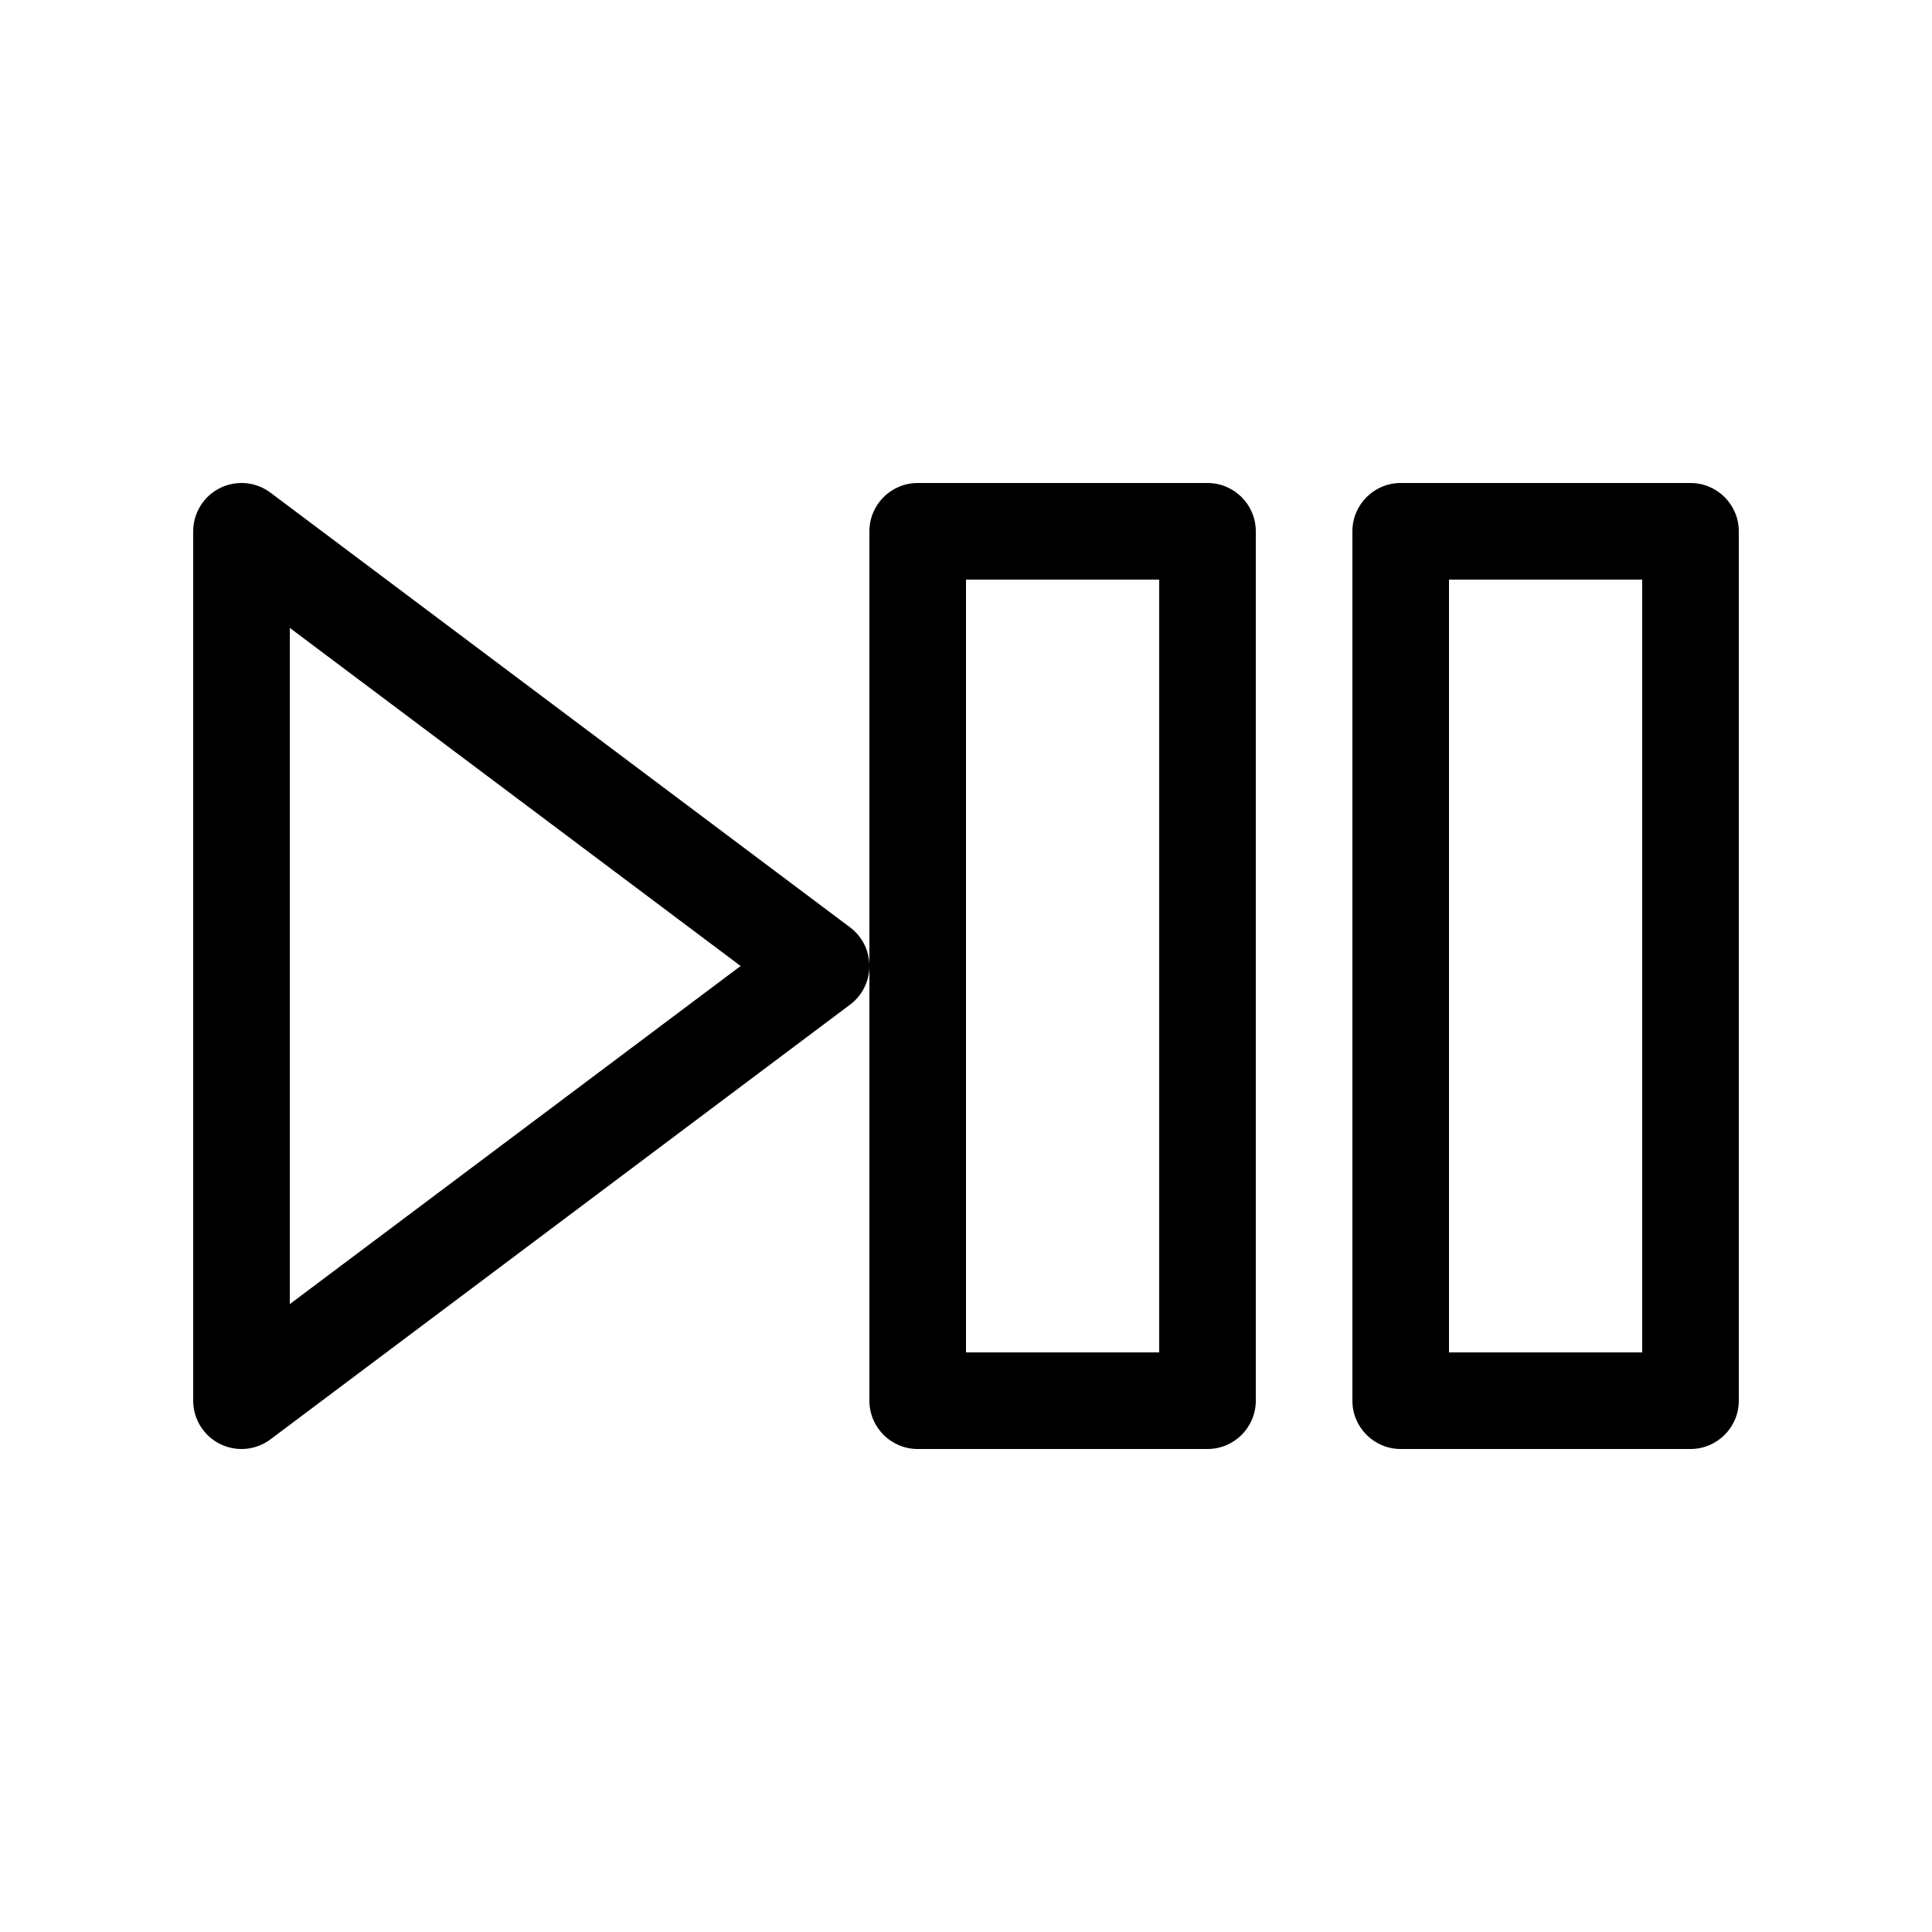
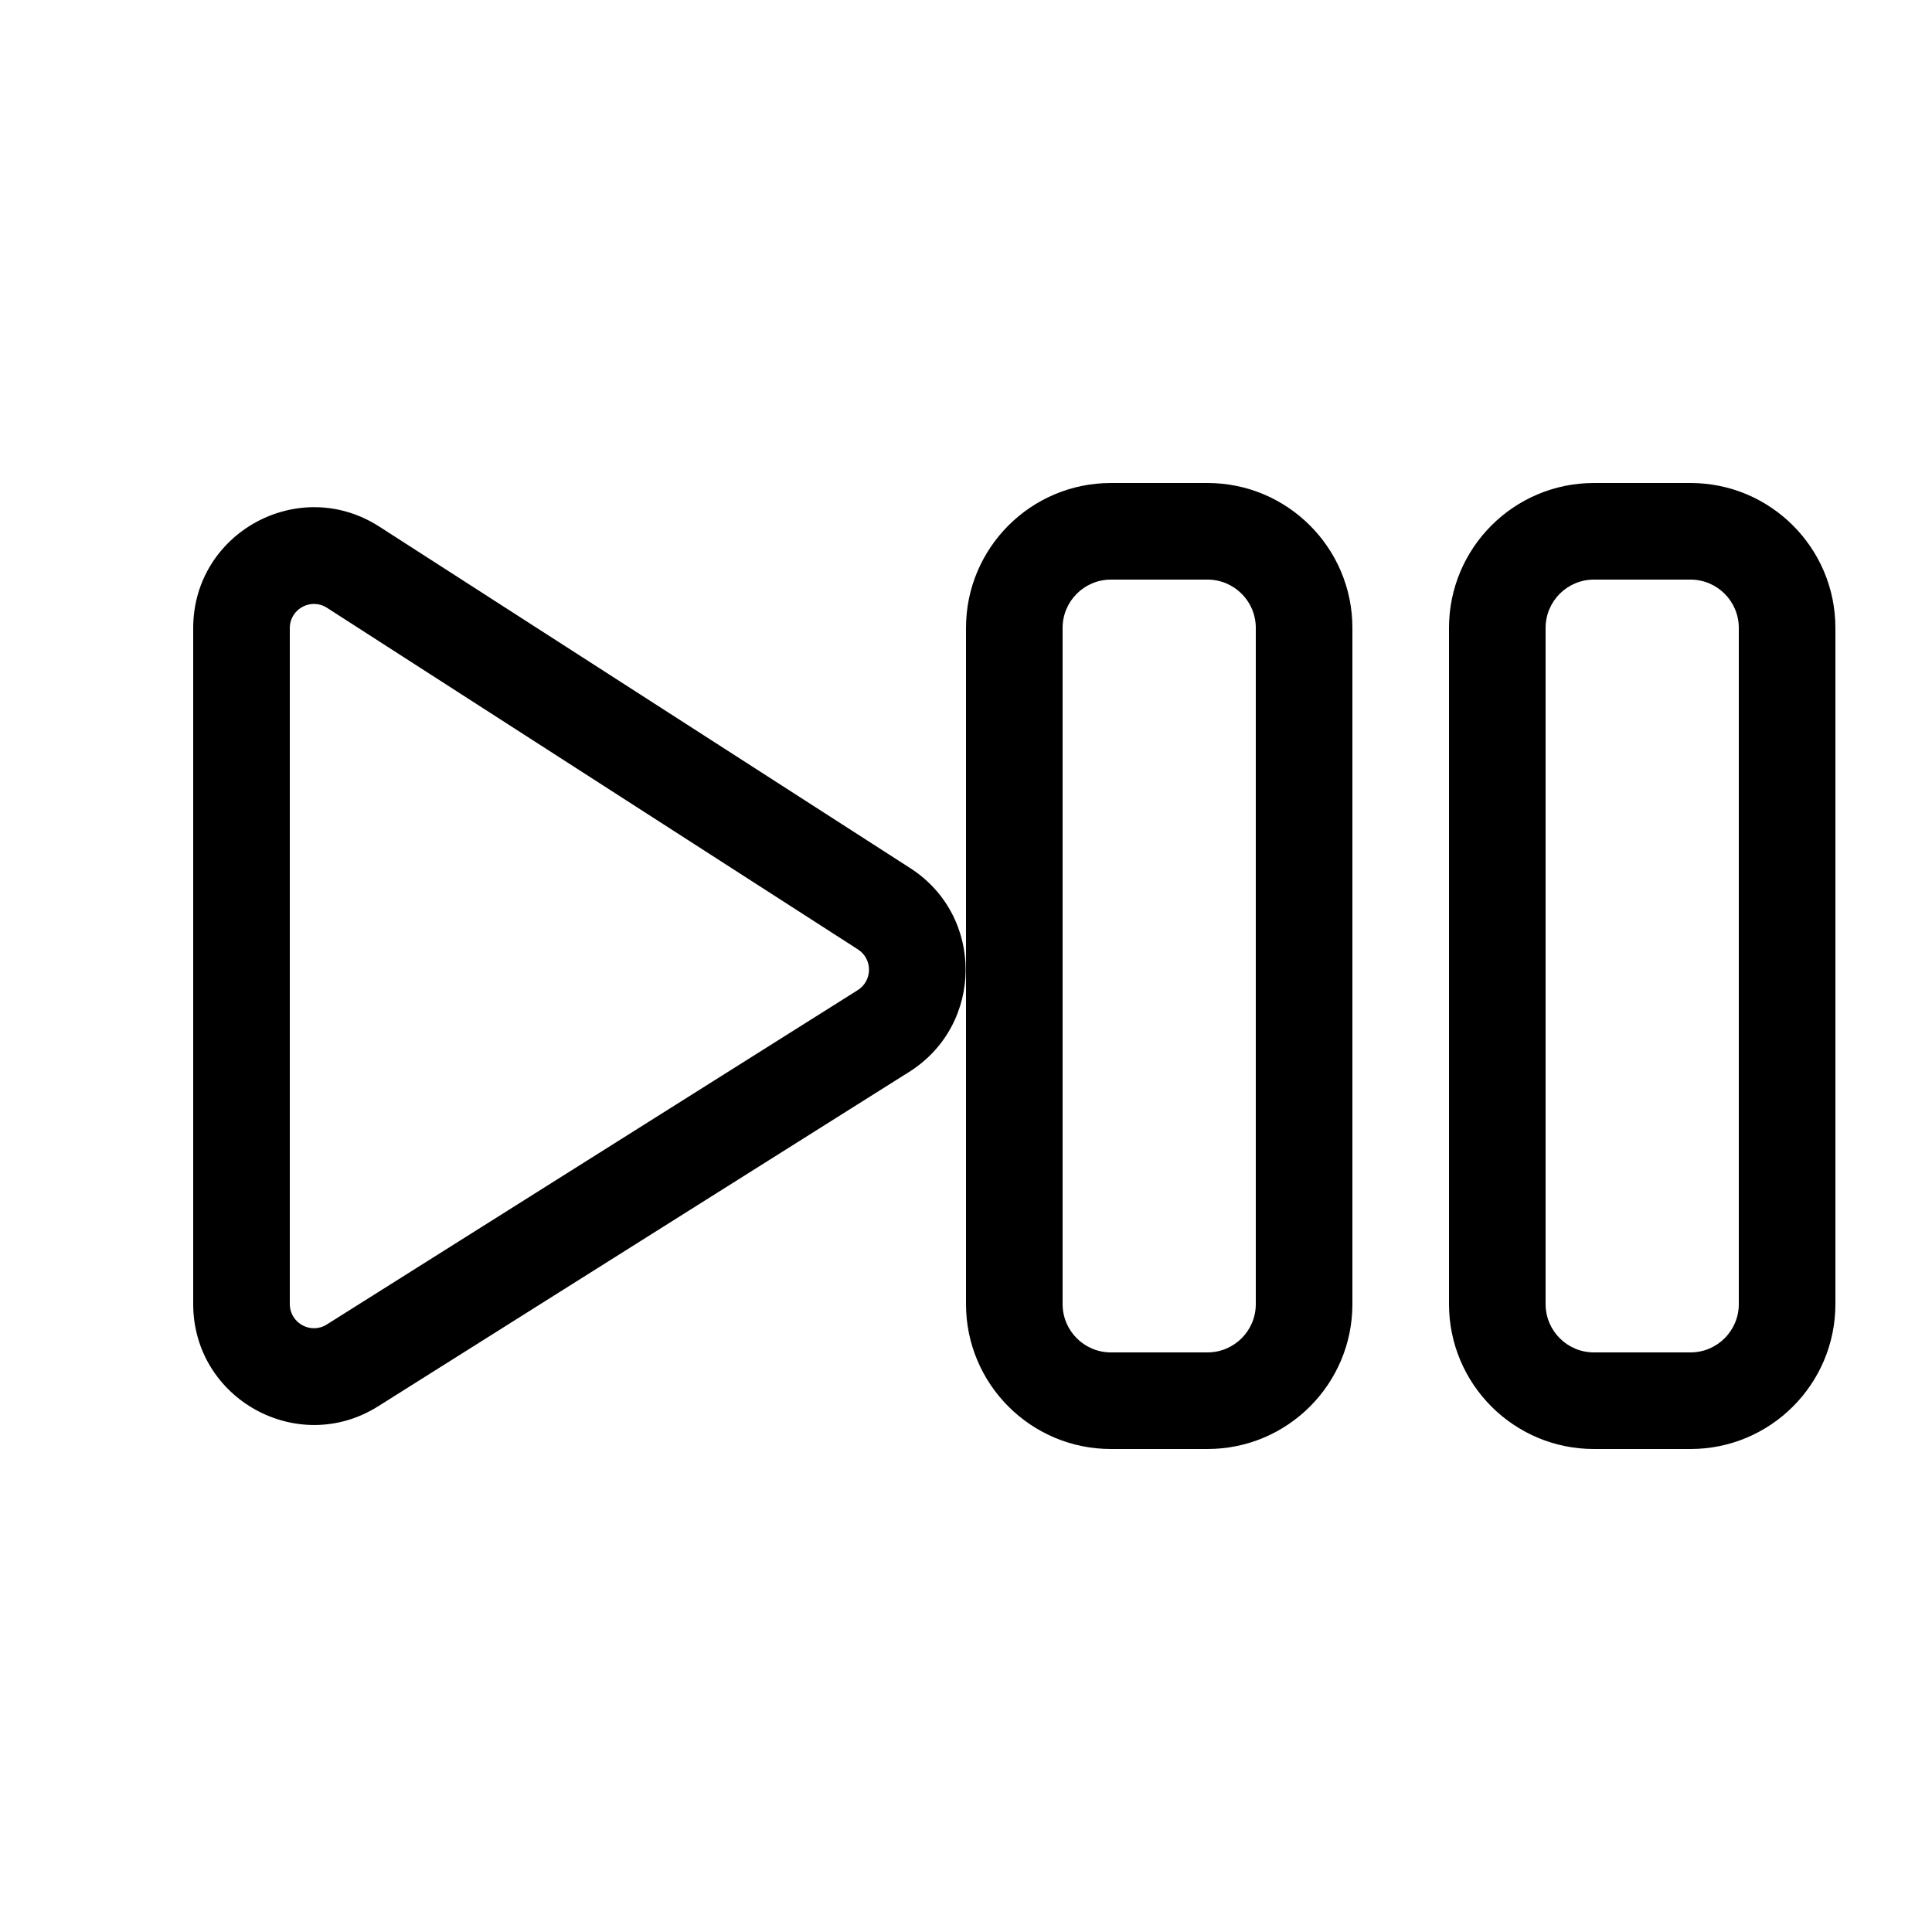
<svg xmlns="http://www.w3.org/2000/svg" viewBox="0 0 20 20" fill="none">
-   <path d="M9 5.5C9 5.224 9.224 5 9.5 5H12.5C12.776 5 13 5.224 13 5.5V14.5C13 14.776 12.776 15 12.5 15H9.5C9.224 15 9 14.776 9 14.5V10V5.5ZM10 14H12V6H10V14ZM8.8 9.6C8.926 9.694 9 9.843 9 10C9 10.157 8.926 10.306 8.8 10.4L2.8 14.9C2.648 15.014 2.446 15.032 2.276 14.947C2.107 14.863 2 14.689 2 14.5V5.5C2 5.311 2.107 5.137 2.276 5.053C2.446 4.968 2.648 4.986 2.8 5.1L8.8 9.6ZM7.667 10L3 6.5V13.5L7.667 10ZM14.5 5C14.224 5 14 5.224 14 5.5V14.5C14 14.776 14.224 15 14.5 15H17.5C17.776 15 18 14.776 18 14.5V5.5C18 5.224 17.776 5 17.5 5H14.5ZM17 14H15V6H17V14Z" fill="currentColor" />
+   <path d="M10 6.5C10 5.672 10.672 5 11.5 5H12.5C13.328 5 14 5.672 14 6.5V13.5C14 14.328 13.328 15 12.5 15H11.5C10.672 15 10 14.328 10 13.5V6.5ZM11.5 6C11.224 6 11 6.224 11 6.5V13.5C11 13.776 11.224 14 11.5 14H12.5C12.776 14 13 13.776 13 13.5V6.5C13 6.224 12.776 6 12.5 6H11.5ZM15 6.5C15 5.672 15.672 5 16.5 5H17.5C18.328 5 19 5.672 19 6.5V13.5C19 14.328 18.328 15 17.5 15H16.5C15.672 15 15 14.328 15 13.5V6.5ZM16.5 6C16.224 6 16 6.224 16 6.5V13.5C16 13.776 16.224 14 16.5 14H17.5C17.776 14 18 13.776 18 13.5V6.5C18 6.224 17.776 6 17.5 6H16.5ZM3 6.502C3 6.304 3.219 6.185 3.385 6.292L8.881 9.828C9.035 9.927 9.034 10.152 8.879 10.25L3.383 13.711C3.217 13.816 3 13.696 3 13.499V6.502ZM3.926 5.451C3.094 4.916 2 5.513 2 6.502V13.499C2 14.483 3.084 15.082 3.916 14.557L9.412 11.096C10.186 10.608 10.192 9.482 9.423 8.987L3.926 5.451Z" fill="currentColor" />
</svg>
